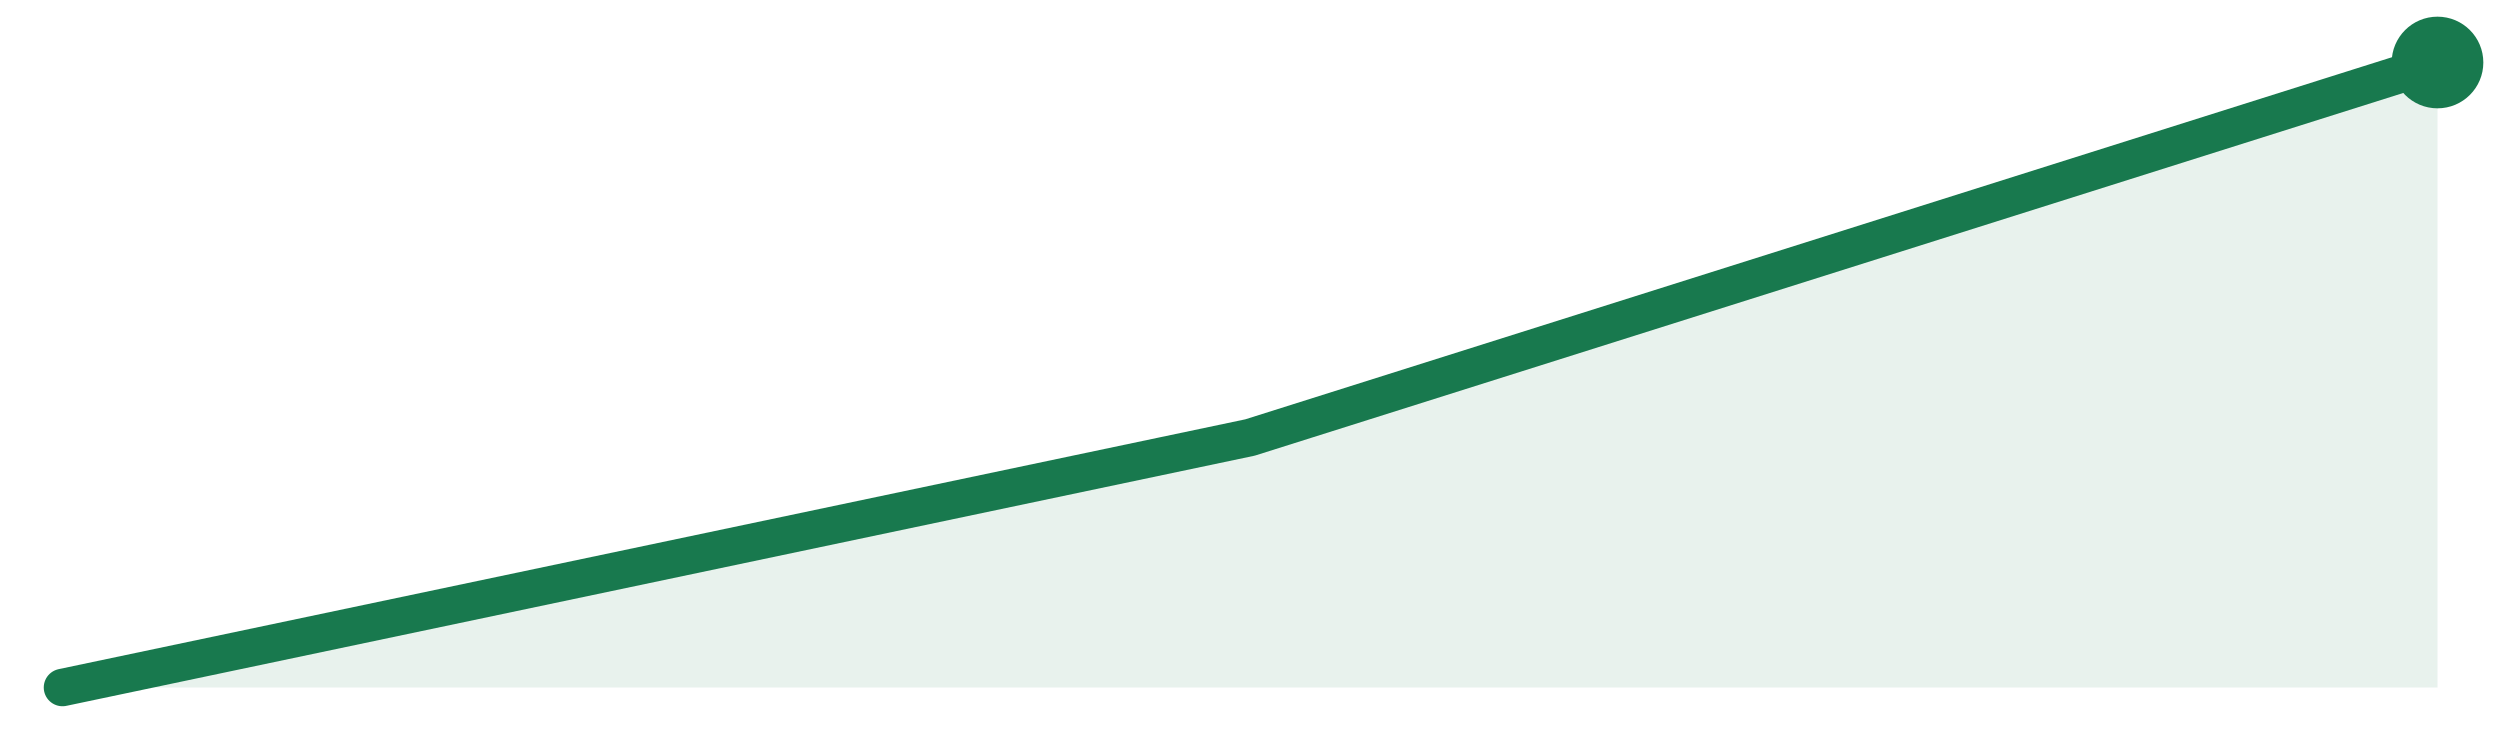
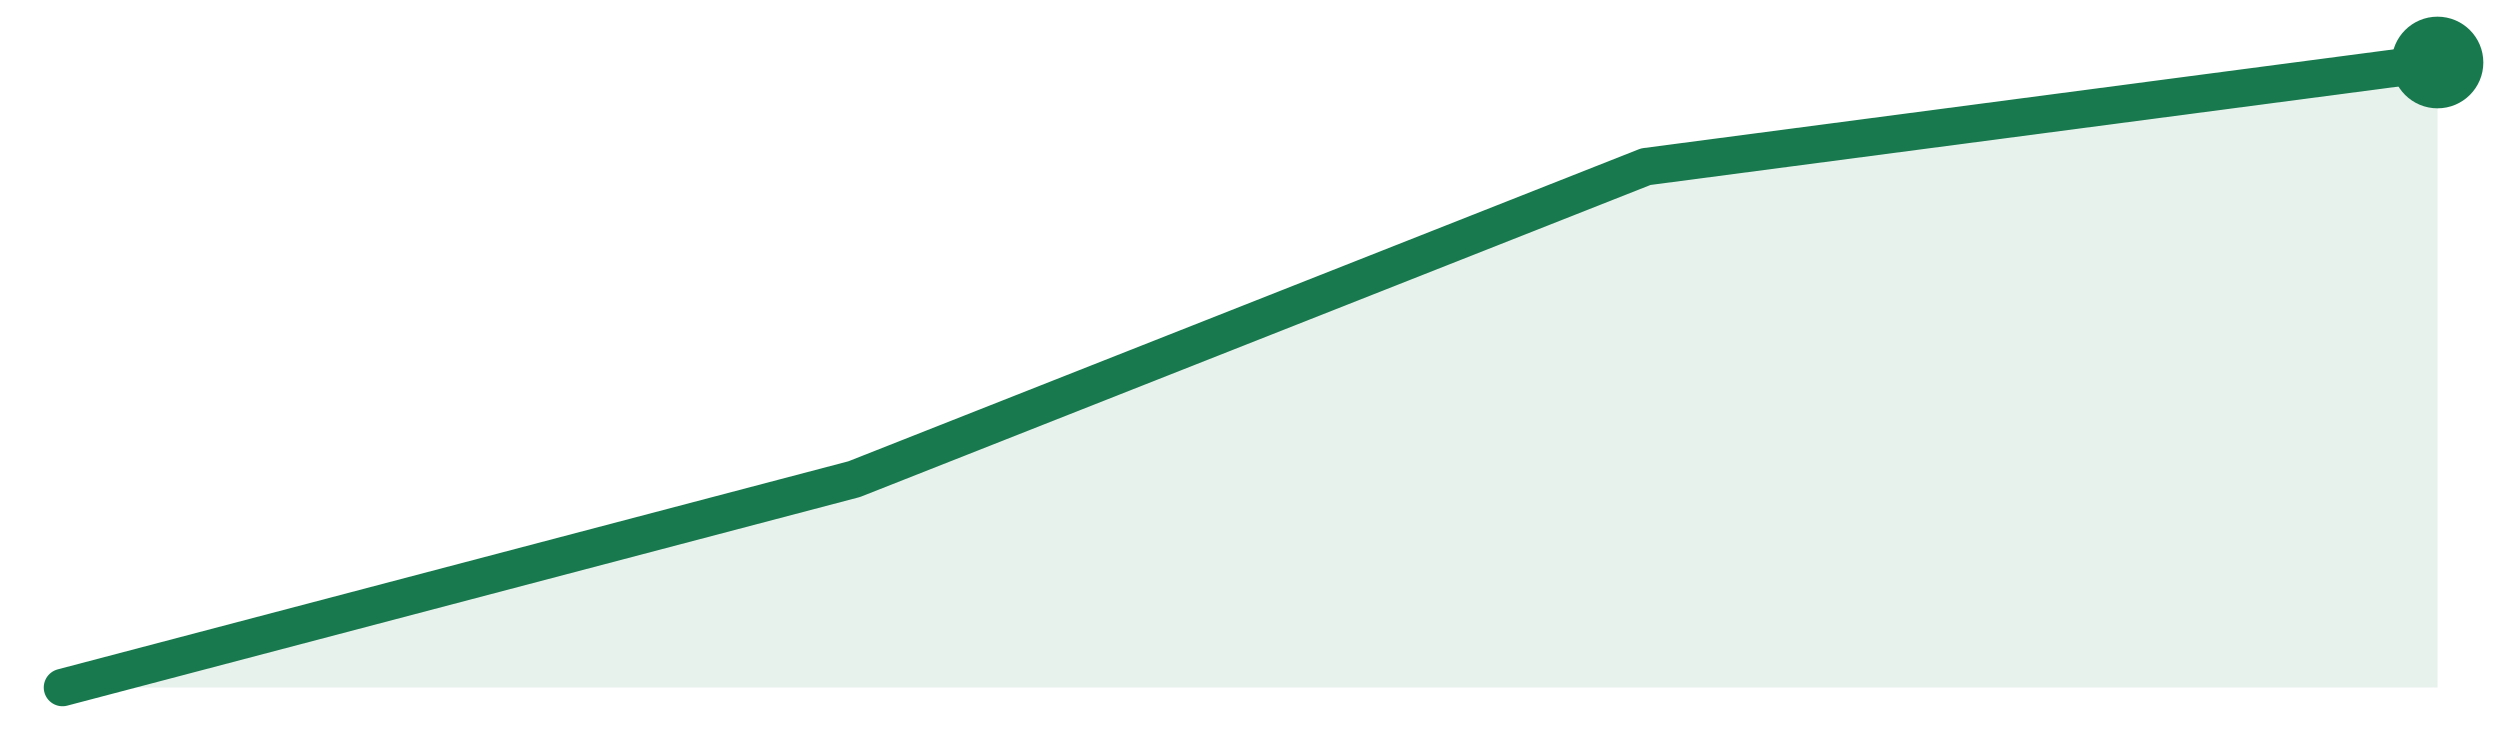
<svg xmlns="http://www.w3.org/2000/svg" width="120" height="36" viewBox="0 0 120 36">
-   <path d="M3.0,33.0 L60.0,21.0 L117.0,3.0 L117.0,33 L3.0,33 Z" fill="#18794e" fill-opacity="0.10" />
-   <path d="M3.0,33.0 L60.0,21.0 L117.0,3.0" fill="none" stroke="#18794e" stroke-width="1.8" stroke-linejoin="round" stroke-linecap="round" />
+   <path d="M3.0,33.0 L41.0,23.0 L79.0,8.0 L117.0,3.0 L117.0,33 L3.0,33 Z" fill="#18794e" fill-opacity="0.10" />
+   <path d="M3.0,33.0 L41.0,23.0 L79.0,8.0 L117.0,3.0" fill="none" stroke="#18794e" stroke-width="1.8" stroke-linejoin="round" stroke-linecap="round" />
  <circle cx="117.0" cy="3.0" r="2.2" fill="#18794e" />
</svg>
